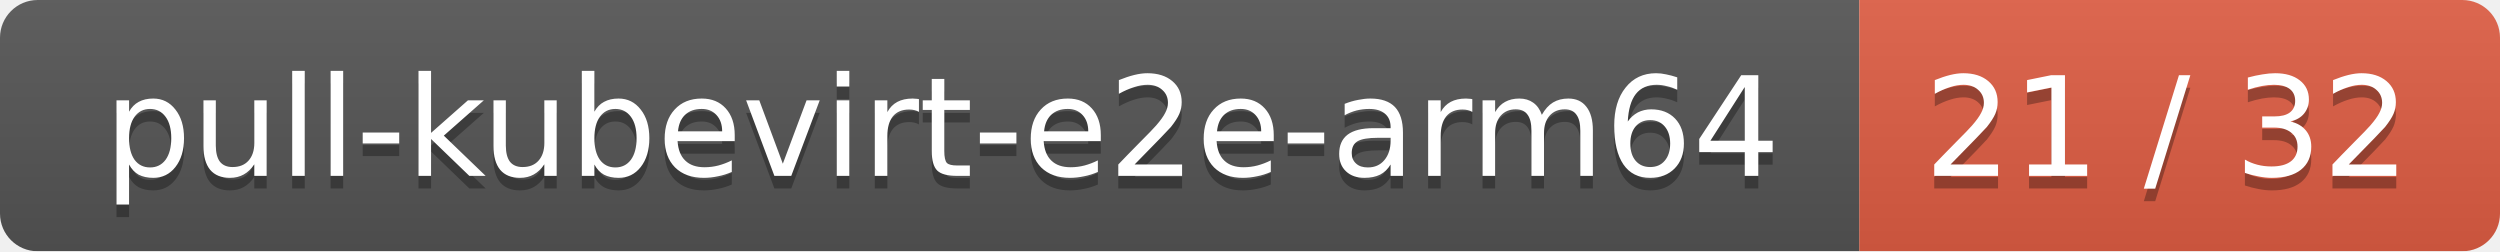
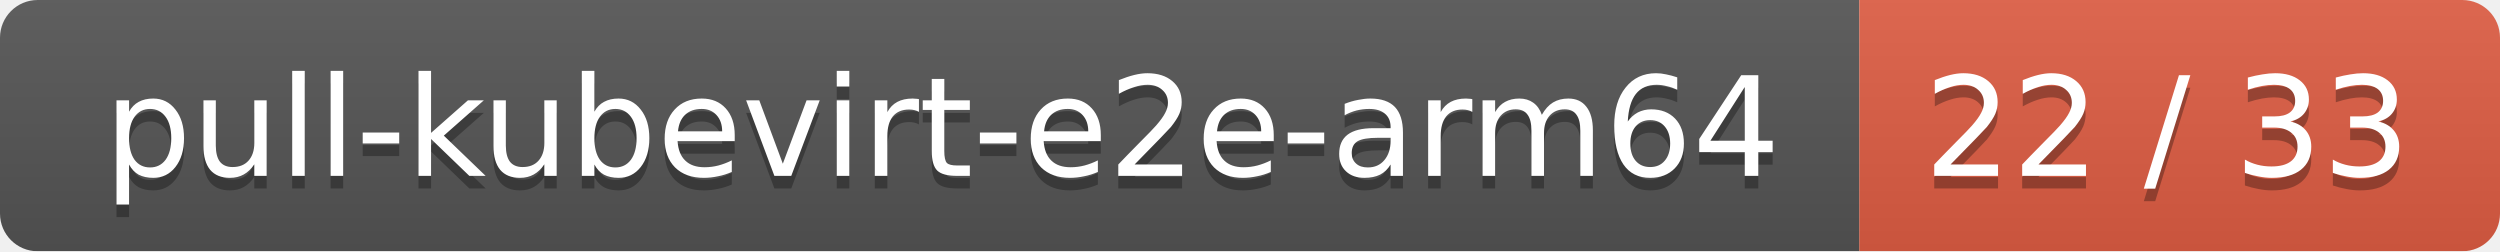
<svg xmlns="http://www.w3.org/2000/svg" width="199" height="20">
  <linearGradient id="smooth" x2="0" y2="100%">
    <stop offset="0" stop-color="#bbb" stop-opacity=".1" />
    <stop offset="1" stop-opacity=".1" />
  </linearGradient>
  <mask id="round">
    <rect width="199" height="20" rx="3" fill="#fff" />
  </mask>
  <g mask="url(#round)">
    <rect width="148" height="20" fill="#555" />
    <rect x="148" width="51" height="20" fill="#e05d44" />
    <rect width="199" height="20" fill="url(#smooth)" />
  </g>
  <g fill="#fff" text-anchor="middle" font-family="DejaVu Sans,Verdana,Geneva,sans-serif" font-size="11">
    <text x="75" y="15" fill="#010101" fill-opacity=".3">pull-kubevirt-e2e-arm64</text>
    <text x="75" y="14">pull-kubevirt-e2e-arm64</text>
-     <text x="172.5" y="15" fill="#010101" fill-opacity=".3">21 / 32</text>
-     <text x="172.5" y="14">21 / 32</text>
+     <text x="172.5" y="15" fill="#010101" fill-opacity=".3">22 / 33</text>
+     <text x="172.5" y="14">22 / 33</text>
  </g>
</svg>
